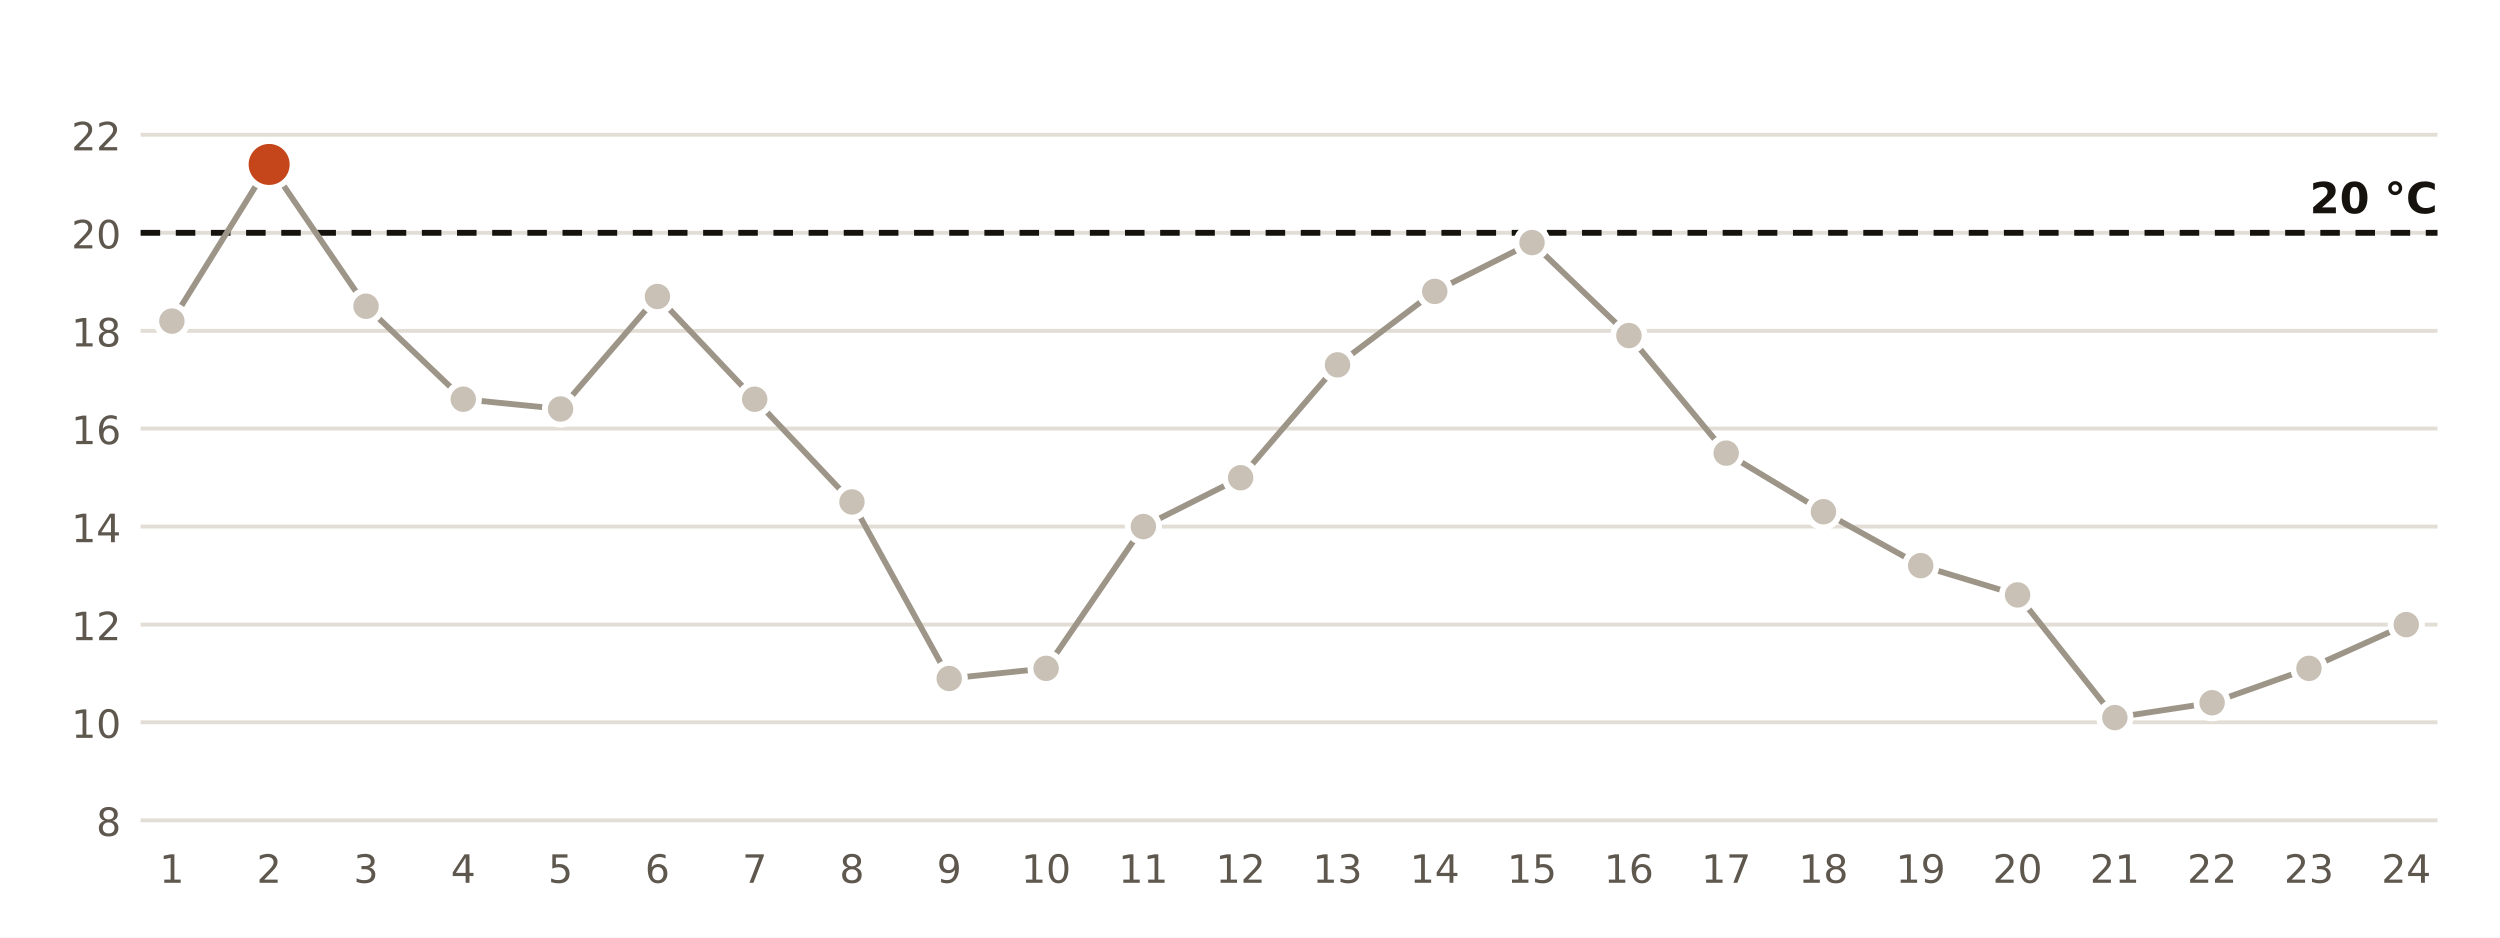
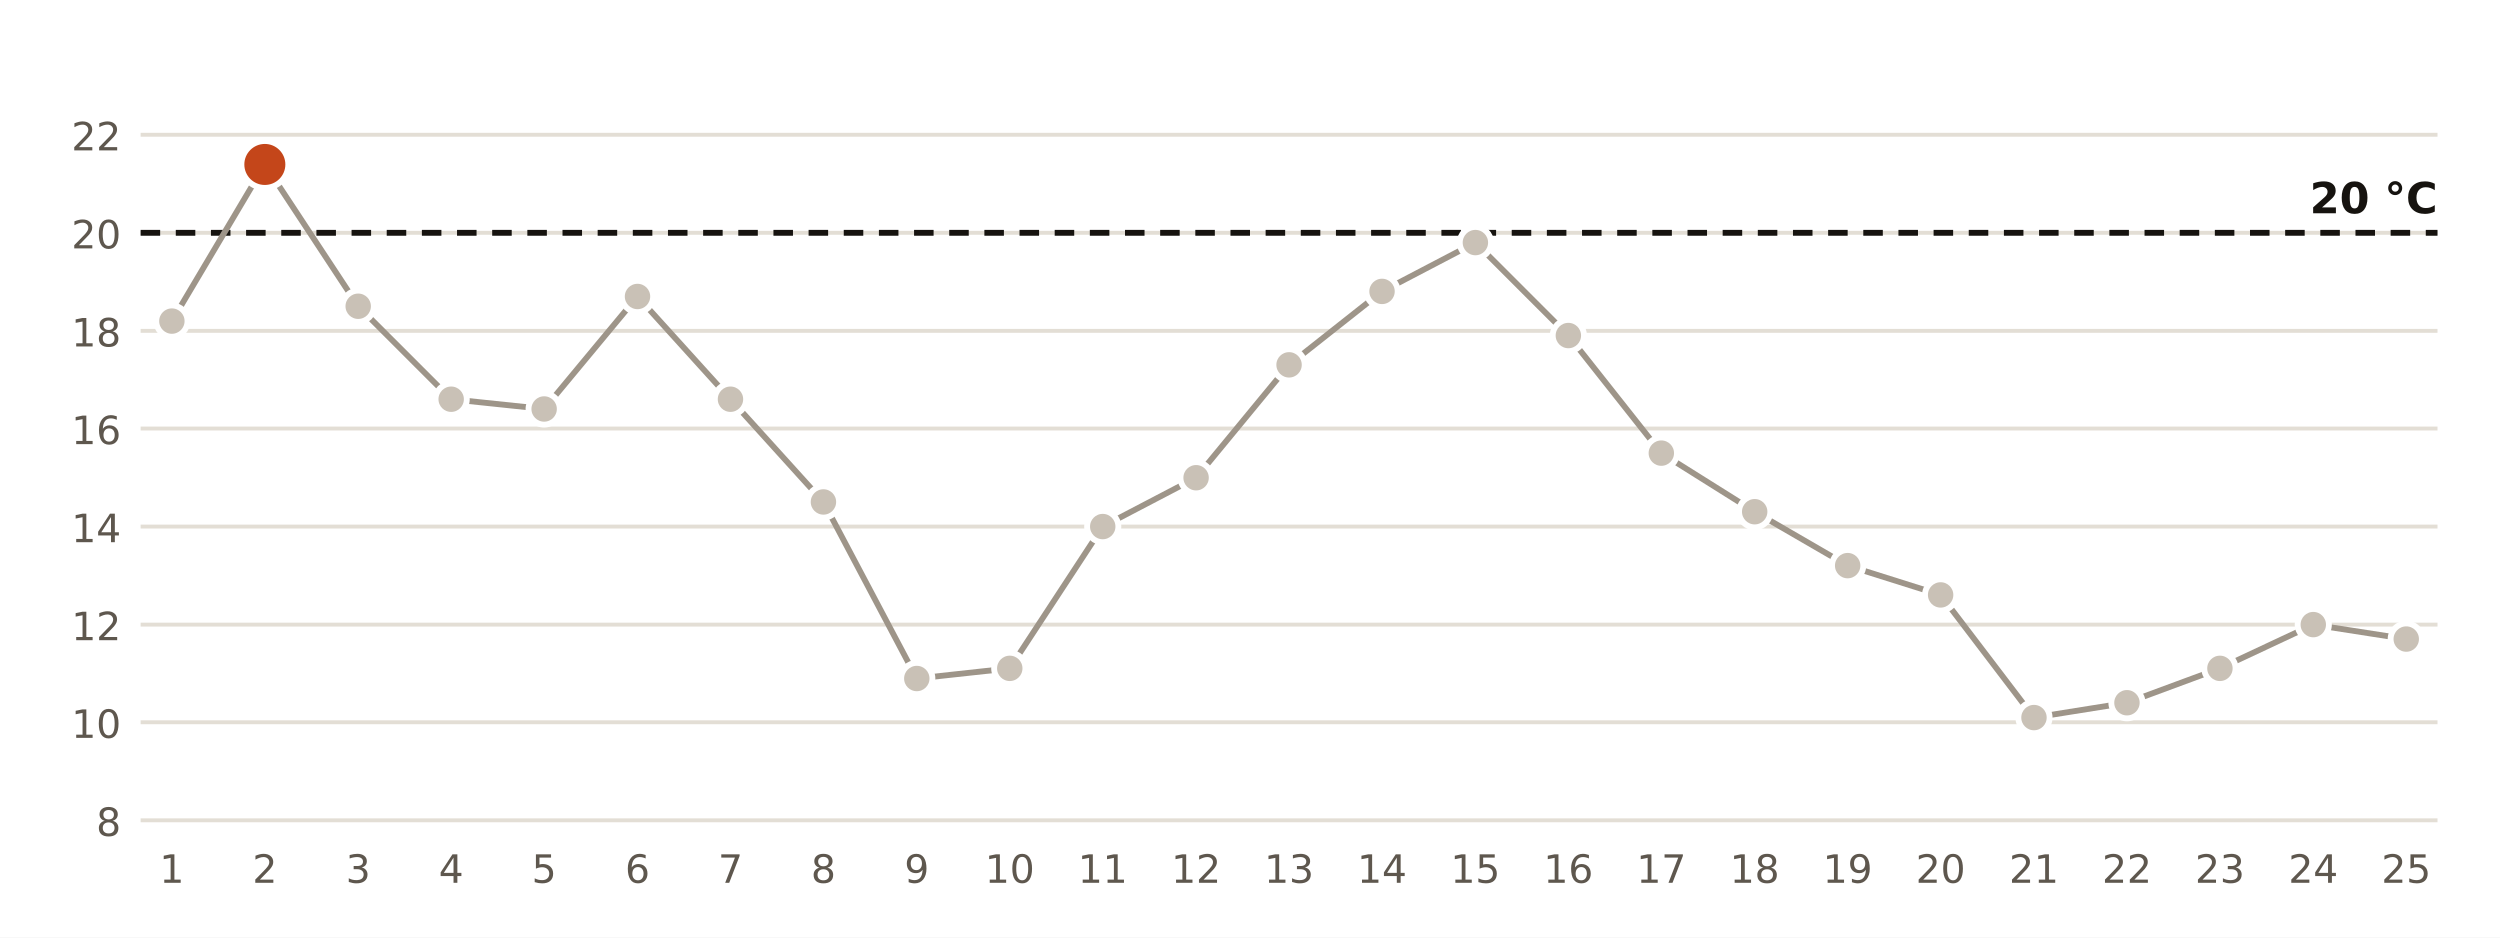
<svg xmlns="http://www.w3.org/2000/svg" viewBox="0 0 640 240" width="640" height="240" role="img" aria-label="Temperatura mínima diaria en la estación de AEMET de Jaén">
  <rect width="640" height="240" fill="#FFFFFF" />
  <line x1="36" x2="624" y1="210.0" y2="210.0" stroke="#E3DED5" stroke-width="1" />
  <text x="31.0" y="214.0" font-size="10" fill="#5E574E" text-anchor="end" font-weight="400" font-family="Public Sans, DejaVu Sans, Arial, sans-serif">8</text>
  <line x1="36" x2="624" y1="184.9" y2="184.9" stroke="#E3DED5" stroke-width="1" />
  <text x="31.0" y="188.9" font-size="10" fill="#5E574E" text-anchor="end" font-weight="400" font-family="Public Sans, DejaVu Sans, Arial, sans-serif">10</text>
  <line x1="36" x2="624" y1="159.9" y2="159.9" stroke="#E3DED5" stroke-width="1" />
  <text x="31.0" y="163.9" font-size="10" fill="#5E574E" text-anchor="end" font-weight="400" font-family="Public Sans, DejaVu Sans, Arial, sans-serif">12</text>
  <line x1="36" x2="624" y1="134.8" y2="134.8" stroke="#E3DED5" stroke-width="1" />
  <text x="31.0" y="138.8" font-size="10" fill="#5E574E" text-anchor="end" font-weight="400" font-family="Public Sans, DejaVu Sans, Arial, sans-serif">14</text>
  <line x1="36" x2="624" y1="109.7" y2="109.7" stroke="#E3DED5" stroke-width="1" />
  <text x="31.0" y="113.7" font-size="10" fill="#5E574E" text-anchor="end" font-weight="400" font-family="Public Sans, DejaVu Sans, Arial, sans-serif">16</text>
  <line x1="36" x2="624" y1="84.7" y2="84.7" stroke="#E3DED5" stroke-width="1" />
  <text x="31.0" y="88.7" font-size="10" fill="#5E574E" text-anchor="end" font-weight="400" font-family="Public Sans, DejaVu Sans, Arial, sans-serif">18</text>
  <line x1="36" x2="624" y1="59.6" y2="59.6" stroke="#E3DED5" stroke-width="1" />
  <text x="31.0" y="63.6" font-size="10" fill="#5E574E" text-anchor="end" font-weight="400" font-family="Public Sans, DejaVu Sans, Arial, sans-serif">20</text>
  <line x1="36" x2="624" y1="34.5" y2="34.5" stroke="#E3DED5" stroke-width="1" />
  <text x="31.0" y="38.5" font-size="10" fill="#5E574E" text-anchor="end" font-weight="400" font-family="Public Sans, DejaVu Sans, Arial, sans-serif">22</text>
  <line x1="36" x2="624" y1="59.6" y2="59.6" stroke="#16130F" stroke-width="1.5" stroke-dasharray="5 4" />
  <text x="624.0" y="54.6" font-size="11" fill="#16130F" text-anchor="end" font-weight="700" font-family="Public Sans, DejaVu Sans, Arial, sans-serif">20 °C</text>
-   <polyline points="44.0,82.2 68.9,42.1 93.7,78.4 118.6,102.2 143.5,104.7 168.3,75.9 193.2,102.2 218.1,128.5 243.0,173.7 267.8,171.1 292.7,134.8 317.6,122.3 342.4,93.4 367.3,74.6 392.2,62.1 417.0,85.9 441.9,116.0 466.8,131.0 491.7,144.8 516.5,152.3 541.4,183.7 566.3,179.9 591.1,171.1 616.0,159.9" fill="none" stroke="#9E9589" stroke-width="1.5" />
+   <polyline points="44.0,82.2 67.8,42.1 91.7,78.4 115.5,102.2 139.3,104.7 163.2,75.9 187.0,102.2 210.8,128.5 234.7,173.7 258.5,171.1 282.3,134.8 306.2,122.3 330.0,93.4 353.8,74.6 377.7,62.1 401.5,85.9 425.3,116.0 449.2,131.0 473.0,144.8 496.8,152.3 520.7,183.7 544.5,179.9 568.3,171.1 592.2,159.9 616.0,163.6" fill="none" stroke="#9E9589" stroke-width="1.5" />
  <circle cx="44.0" cy="82.2" r="4" fill="#C9C1B6" stroke="#FFFFFF" stroke-width="1.5" />
  <text x="44.0" y="226.0" font-size="10" fill="#5E574E" text-anchor="middle" font-weight="400" font-family="Public Sans, DejaVu Sans, Arial, sans-serif">1</text>
-   <circle cx="68.9" cy="42.1" r="6" fill="#C4461A" stroke="#FFFFFF" stroke-width="1.5" />
-   <text x="68.9" y="226.0" font-size="10" fill="#5E574E" text-anchor="middle" font-weight="400" font-family="Public Sans, DejaVu Sans, Arial, sans-serif">2</text>
-   <circle cx="93.7" cy="78.4" r="4" fill="#C9C1B6" stroke="#FFFFFF" stroke-width="1.5" />
-   <text x="93.7" y="226.0" font-size="10" fill="#5E574E" text-anchor="middle" font-weight="400" font-family="Public Sans, DejaVu Sans, Arial, sans-serif">3</text>
-   <circle cx="118.6" cy="102.2" r="4" fill="#C9C1B6" stroke="#FFFFFF" stroke-width="1.5" />
-   <text x="118.6" y="226.0" font-size="10" fill="#5E574E" text-anchor="middle" font-weight="400" font-family="Public Sans, DejaVu Sans, Arial, sans-serif">4</text>
-   <circle cx="143.5" cy="104.7" r="4" fill="#C9C1B6" stroke="#FFFFFF" stroke-width="1.5" />
-   <text x="143.5" y="226.0" font-size="10" fill="#5E574E" text-anchor="middle" font-weight="400" font-family="Public Sans, DejaVu Sans, Arial, sans-serif">5</text>
-   <circle cx="168.3" cy="75.9" r="4" fill="#C9C1B6" stroke="#FFFFFF" stroke-width="1.5" />
-   <text x="168.3" y="226.0" font-size="10" fill="#5E574E" text-anchor="middle" font-weight="400" font-family="Public Sans, DejaVu Sans, Arial, sans-serif">6</text>
-   <circle cx="193.2" cy="102.2" r="4" fill="#C9C1B6" stroke="#FFFFFF" stroke-width="1.5" />
-   <text x="193.2" y="226.0" font-size="10" fill="#5E574E" text-anchor="middle" font-weight="400" font-family="Public Sans, DejaVu Sans, Arial, sans-serif">7</text>
-   <circle cx="218.1" cy="128.5" r="4" fill="#C9C1B6" stroke="#FFFFFF" stroke-width="1.5" />
-   <text x="218.1" y="226.0" font-size="10" fill="#5E574E" text-anchor="middle" font-weight="400" font-family="Public Sans, DejaVu Sans, Arial, sans-serif">8</text>
-   <circle cx="243.0" cy="173.7" r="4" fill="#C9C1B6" stroke="#FFFFFF" stroke-width="1.5" />
-   <text x="243.0" y="226.0" font-size="10" fill="#5E574E" text-anchor="middle" font-weight="400" font-family="Public Sans, DejaVu Sans, Arial, sans-serif">9</text>
-   <circle cx="267.8" cy="171.1" r="4" fill="#C9C1B6" stroke="#FFFFFF" stroke-width="1.5" />
-   <text x="267.8" y="226.0" font-size="10" fill="#5E574E" text-anchor="middle" font-weight="400" font-family="Public Sans, DejaVu Sans, Arial, sans-serif">10</text>
-   <circle cx="292.7" cy="134.8" r="4" fill="#C9C1B6" stroke="#FFFFFF" stroke-width="1.5" />
-   <text x="292.7" y="226.0" font-size="10" fill="#5E574E" text-anchor="middle" font-weight="400" font-family="Public Sans, DejaVu Sans, Arial, sans-serif">11</text>
-   <circle cx="317.6" cy="122.3" r="4" fill="#C9C1B6" stroke="#FFFFFF" stroke-width="1.5" />
-   <text x="317.6" y="226.0" font-size="10" fill="#5E574E" text-anchor="middle" font-weight="400" font-family="Public Sans, DejaVu Sans, Arial, sans-serif">12</text>
-   <circle cx="342.4" cy="93.4" r="4" fill="#C9C1B6" stroke="#FFFFFF" stroke-width="1.5" />
-   <text x="342.4" y="226.0" font-size="10" fill="#5E574E" text-anchor="middle" font-weight="400" font-family="Public Sans, DejaVu Sans, Arial, sans-serif">13</text>
-   <circle cx="367.3" cy="74.6" r="4" fill="#C9C1B6" stroke="#FFFFFF" stroke-width="1.5" />
-   <text x="367.3" y="226.0" font-size="10" fill="#5E574E" text-anchor="middle" font-weight="400" font-family="Public Sans, DejaVu Sans, Arial, sans-serif">14</text>
-   <circle cx="392.2" cy="62.1" r="4" fill="#C9C1B6" stroke="#FFFFFF" stroke-width="1.5" />
-   <text x="392.2" y="226.0" font-size="10" fill="#5E574E" text-anchor="middle" font-weight="400" font-family="Public Sans, DejaVu Sans, Arial, sans-serif">15</text>
-   <circle cx="417.0" cy="85.9" r="4" fill="#C9C1B6" stroke="#FFFFFF" stroke-width="1.5" />
-   <text x="417.0" y="226.0" font-size="10" fill="#5E574E" text-anchor="middle" font-weight="400" font-family="Public Sans, DejaVu Sans, Arial, sans-serif">16</text>
-   <circle cx="441.9" cy="116.0" r="4" fill="#C9C1B6" stroke="#FFFFFF" stroke-width="1.5" />
-   <text x="441.9" y="226.0" font-size="10" fill="#5E574E" text-anchor="middle" font-weight="400" font-family="Public Sans, DejaVu Sans, Arial, sans-serif">17</text>
-   <circle cx="466.8" cy="131.0" r="4" fill="#C9C1B6" stroke="#FFFFFF" stroke-width="1.5" />
-   <text x="466.8" y="226.0" font-size="10" fill="#5E574E" text-anchor="middle" font-weight="400" font-family="Public Sans, DejaVu Sans, Arial, sans-serif">18</text>
-   <circle cx="491.7" cy="144.8" r="4" fill="#C9C1B6" stroke="#FFFFFF" stroke-width="1.5" />
-   <text x="491.7" y="226.0" font-size="10" fill="#5E574E" text-anchor="middle" font-weight="400" font-family="Public Sans, DejaVu Sans, Arial, sans-serif">19</text>
-   <circle cx="516.5" cy="152.3" r="4" fill="#C9C1B6" stroke="#FFFFFF" stroke-width="1.5" />
-   <text x="516.5" y="226.0" font-size="10" fill="#5E574E" text-anchor="middle" font-weight="400" font-family="Public Sans, DejaVu Sans, Arial, sans-serif">20</text>
-   <circle cx="541.4" cy="183.7" r="4" fill="#C9C1B6" stroke="#FFFFFF" stroke-width="1.5" />
-   <text x="541.4" y="226.0" font-size="10" fill="#5E574E" text-anchor="middle" font-weight="400" font-family="Public Sans, DejaVu Sans, Arial, sans-serif">21</text>
-   <circle cx="566.3" cy="179.9" r="4" fill="#C9C1B6" stroke="#FFFFFF" stroke-width="1.5" />
-   <text x="566.3" y="226.0" font-size="10" fill="#5E574E" text-anchor="middle" font-weight="400" font-family="Public Sans, DejaVu Sans, Arial, sans-serif">22</text>
-   <circle cx="591.1" cy="171.1" r="4" fill="#C9C1B6" stroke="#FFFFFF" stroke-width="1.5" />
-   <text x="591.1" y="226.0" font-size="10" fill="#5E574E" text-anchor="middle" font-weight="400" font-family="Public Sans, DejaVu Sans, Arial, sans-serif">23</text>
-   <circle cx="616.0" cy="159.9" r="4" fill="#C9C1B6" stroke="#FFFFFF" stroke-width="1.5" />
-   <text x="616.0" y="226.0" font-size="10" fill="#5E574E" text-anchor="middle" font-weight="400" font-family="Public Sans, DejaVu Sans, Arial, sans-serif">24</text>
+   <circle cx="67.8" cy="42.1" r="6" fill="#C4461A" stroke="#FFFFFF" stroke-width="1.5" />
+   <text x="67.8" y="226.0" font-size="10" fill="#5E574E" text-anchor="middle" font-weight="400" font-family="Public Sans, DejaVu Sans, Arial, sans-serif">2</text>
+   <circle cx="91.7" cy="78.4" r="4" fill="#C9C1B6" stroke="#FFFFFF" stroke-width="1.5" />
+   <text x="91.7" y="226.0" font-size="10" fill="#5E574E" text-anchor="middle" font-weight="400" font-family="Public Sans, DejaVu Sans, Arial, sans-serif">3</text>
+   <circle cx="115.5" cy="102.2" r="4" fill="#C9C1B6" stroke="#FFFFFF" stroke-width="1.5" />
+   <text x="115.5" y="226.0" font-size="10" fill="#5E574E" text-anchor="middle" font-weight="400" font-family="Public Sans, DejaVu Sans, Arial, sans-serif">4</text>
+   <circle cx="139.3" cy="104.7" r="4" fill="#C9C1B6" stroke="#FFFFFF" stroke-width="1.5" />
+   <text x="139.3" y="226.0" font-size="10" fill="#5E574E" text-anchor="middle" font-weight="400" font-family="Public Sans, DejaVu Sans, Arial, sans-serif">5</text>
+   <circle cx="163.2" cy="75.9" r="4" fill="#C9C1B6" stroke="#FFFFFF" stroke-width="1.5" />
+   <text x="163.2" y="226.0" font-size="10" fill="#5E574E" text-anchor="middle" font-weight="400" font-family="Public Sans, DejaVu Sans, Arial, sans-serif">6</text>
+   <circle cx="187.0" cy="102.2" r="4" fill="#C9C1B6" stroke="#FFFFFF" stroke-width="1.5" />
+   <text x="187.0" y="226.0" font-size="10" fill="#5E574E" text-anchor="middle" font-weight="400" font-family="Public Sans, DejaVu Sans, Arial, sans-serif">7</text>
+   <circle cx="210.8" cy="128.5" r="4" fill="#C9C1B6" stroke="#FFFFFF" stroke-width="1.5" />
+   <text x="210.8" y="226.0" font-size="10" fill="#5E574E" text-anchor="middle" font-weight="400" font-family="Public Sans, DejaVu Sans, Arial, sans-serif">8</text>
+   <circle cx="234.7" cy="173.7" r="4" fill="#C9C1B6" stroke="#FFFFFF" stroke-width="1.5" />
+   <text x="234.7" y="226.0" font-size="10" fill="#5E574E" text-anchor="middle" font-weight="400" font-family="Public Sans, DejaVu Sans, Arial, sans-serif">9</text>
+   <circle cx="258.5" cy="171.1" r="4" fill="#C9C1B6" stroke="#FFFFFF" stroke-width="1.5" />
+   <text x="258.5" y="226.0" font-size="10" fill="#5E574E" text-anchor="middle" font-weight="400" font-family="Public Sans, DejaVu Sans, Arial, sans-serif">10</text>
+   <circle cx="282.3" cy="134.8" r="4" fill="#C9C1B6" stroke="#FFFFFF" stroke-width="1.5" />
+   <text x="282.3" y="226.0" font-size="10" fill="#5E574E" text-anchor="middle" font-weight="400" font-family="Public Sans, DejaVu Sans, Arial, sans-serif">11</text>
+   <circle cx="306.2" cy="122.3" r="4" fill="#C9C1B6" stroke="#FFFFFF" stroke-width="1.5" />
+   <text x="306.2" y="226.0" font-size="10" fill="#5E574E" text-anchor="middle" font-weight="400" font-family="Public Sans, DejaVu Sans, Arial, sans-serif">12</text>
+   <circle cx="330.0" cy="93.4" r="4" fill="#C9C1B6" stroke="#FFFFFF" stroke-width="1.5" />
+   <text x="330.0" y="226.0" font-size="10" fill="#5E574E" text-anchor="middle" font-weight="400" font-family="Public Sans, DejaVu Sans, Arial, sans-serif">13</text>
+   <circle cx="353.8" cy="74.6" r="4" fill="#C9C1B6" stroke="#FFFFFF" stroke-width="1.5" />
+   <text x="353.8" y="226.0" font-size="10" fill="#5E574E" text-anchor="middle" font-weight="400" font-family="Public Sans, DejaVu Sans, Arial, sans-serif">14</text>
+   <circle cx="377.7" cy="62.1" r="4" fill="#C9C1B6" stroke="#FFFFFF" stroke-width="1.5" />
+   <text x="377.7" y="226.0" font-size="10" fill="#5E574E" text-anchor="middle" font-weight="400" font-family="Public Sans, DejaVu Sans, Arial, sans-serif">15</text>
+   <circle cx="401.5" cy="85.9" r="4" fill="#C9C1B6" stroke="#FFFFFF" stroke-width="1.5" />
+   <text x="401.5" y="226.0" font-size="10" fill="#5E574E" text-anchor="middle" font-weight="400" font-family="Public Sans, DejaVu Sans, Arial, sans-serif">16</text>
+   <circle cx="425.3" cy="116.0" r="4" fill="#C9C1B6" stroke="#FFFFFF" stroke-width="1.5" />
+   <text x="425.3" y="226.0" font-size="10" fill="#5E574E" text-anchor="middle" font-weight="400" font-family="Public Sans, DejaVu Sans, Arial, sans-serif">17</text>
+   <circle cx="449.2" cy="131.0" r="4" fill="#C9C1B6" stroke="#FFFFFF" stroke-width="1.5" />
+   <text x="449.2" y="226.0" font-size="10" fill="#5E574E" text-anchor="middle" font-weight="400" font-family="Public Sans, DejaVu Sans, Arial, sans-serif">18</text>
+   <circle cx="473.0" cy="144.8" r="4" fill="#C9C1B6" stroke="#FFFFFF" stroke-width="1.5" />
+   <text x="473.0" y="226.0" font-size="10" fill="#5E574E" text-anchor="middle" font-weight="400" font-family="Public Sans, DejaVu Sans, Arial, sans-serif">19</text>
+   <circle cx="496.8" cy="152.3" r="4" fill="#C9C1B6" stroke="#FFFFFF" stroke-width="1.5" />
+   <text x="496.8" y="226.0" font-size="10" fill="#5E574E" text-anchor="middle" font-weight="400" font-family="Public Sans, DejaVu Sans, Arial, sans-serif">20</text>
+   <circle cx="520.7" cy="183.7" r="4" fill="#C9C1B6" stroke="#FFFFFF" stroke-width="1.5" />
+   <text x="520.7" y="226.0" font-size="10" fill="#5E574E" text-anchor="middle" font-weight="400" font-family="Public Sans, DejaVu Sans, Arial, sans-serif">21</text>
+   <circle cx="544.5" cy="179.9" r="4" fill="#C9C1B6" stroke="#FFFFFF" stroke-width="1.5" />
+   <text x="544.5" y="226.0" font-size="10" fill="#5E574E" text-anchor="middle" font-weight="400" font-family="Public Sans, DejaVu Sans, Arial, sans-serif">22</text>
+   <circle cx="568.3" cy="171.1" r="4" fill="#C9C1B6" stroke="#FFFFFF" stroke-width="1.5" />
+   <text x="568.3" y="226.0" font-size="10" fill="#5E574E" text-anchor="middle" font-weight="400" font-family="Public Sans, DejaVu Sans, Arial, sans-serif">23</text>
+   <circle cx="592.2" cy="159.9" r="4" fill="#C9C1B6" stroke="#FFFFFF" stroke-width="1.5" />
+   <text x="592.2" y="226.0" font-size="10" fill="#5E574E" text-anchor="middle" font-weight="400" font-family="Public Sans, DejaVu Sans, Arial, sans-serif">24</text>
+   <circle cx="616.0" cy="163.6" r="4" fill="#C9C1B6" stroke="#FFFFFF" stroke-width="1.5" />
+   <text x="616.0" y="226.0" font-size="10" fill="#5E574E" text-anchor="middle" font-weight="400" font-family="Public Sans, DejaVu Sans, Arial, sans-serif">25</text>
</svg>
